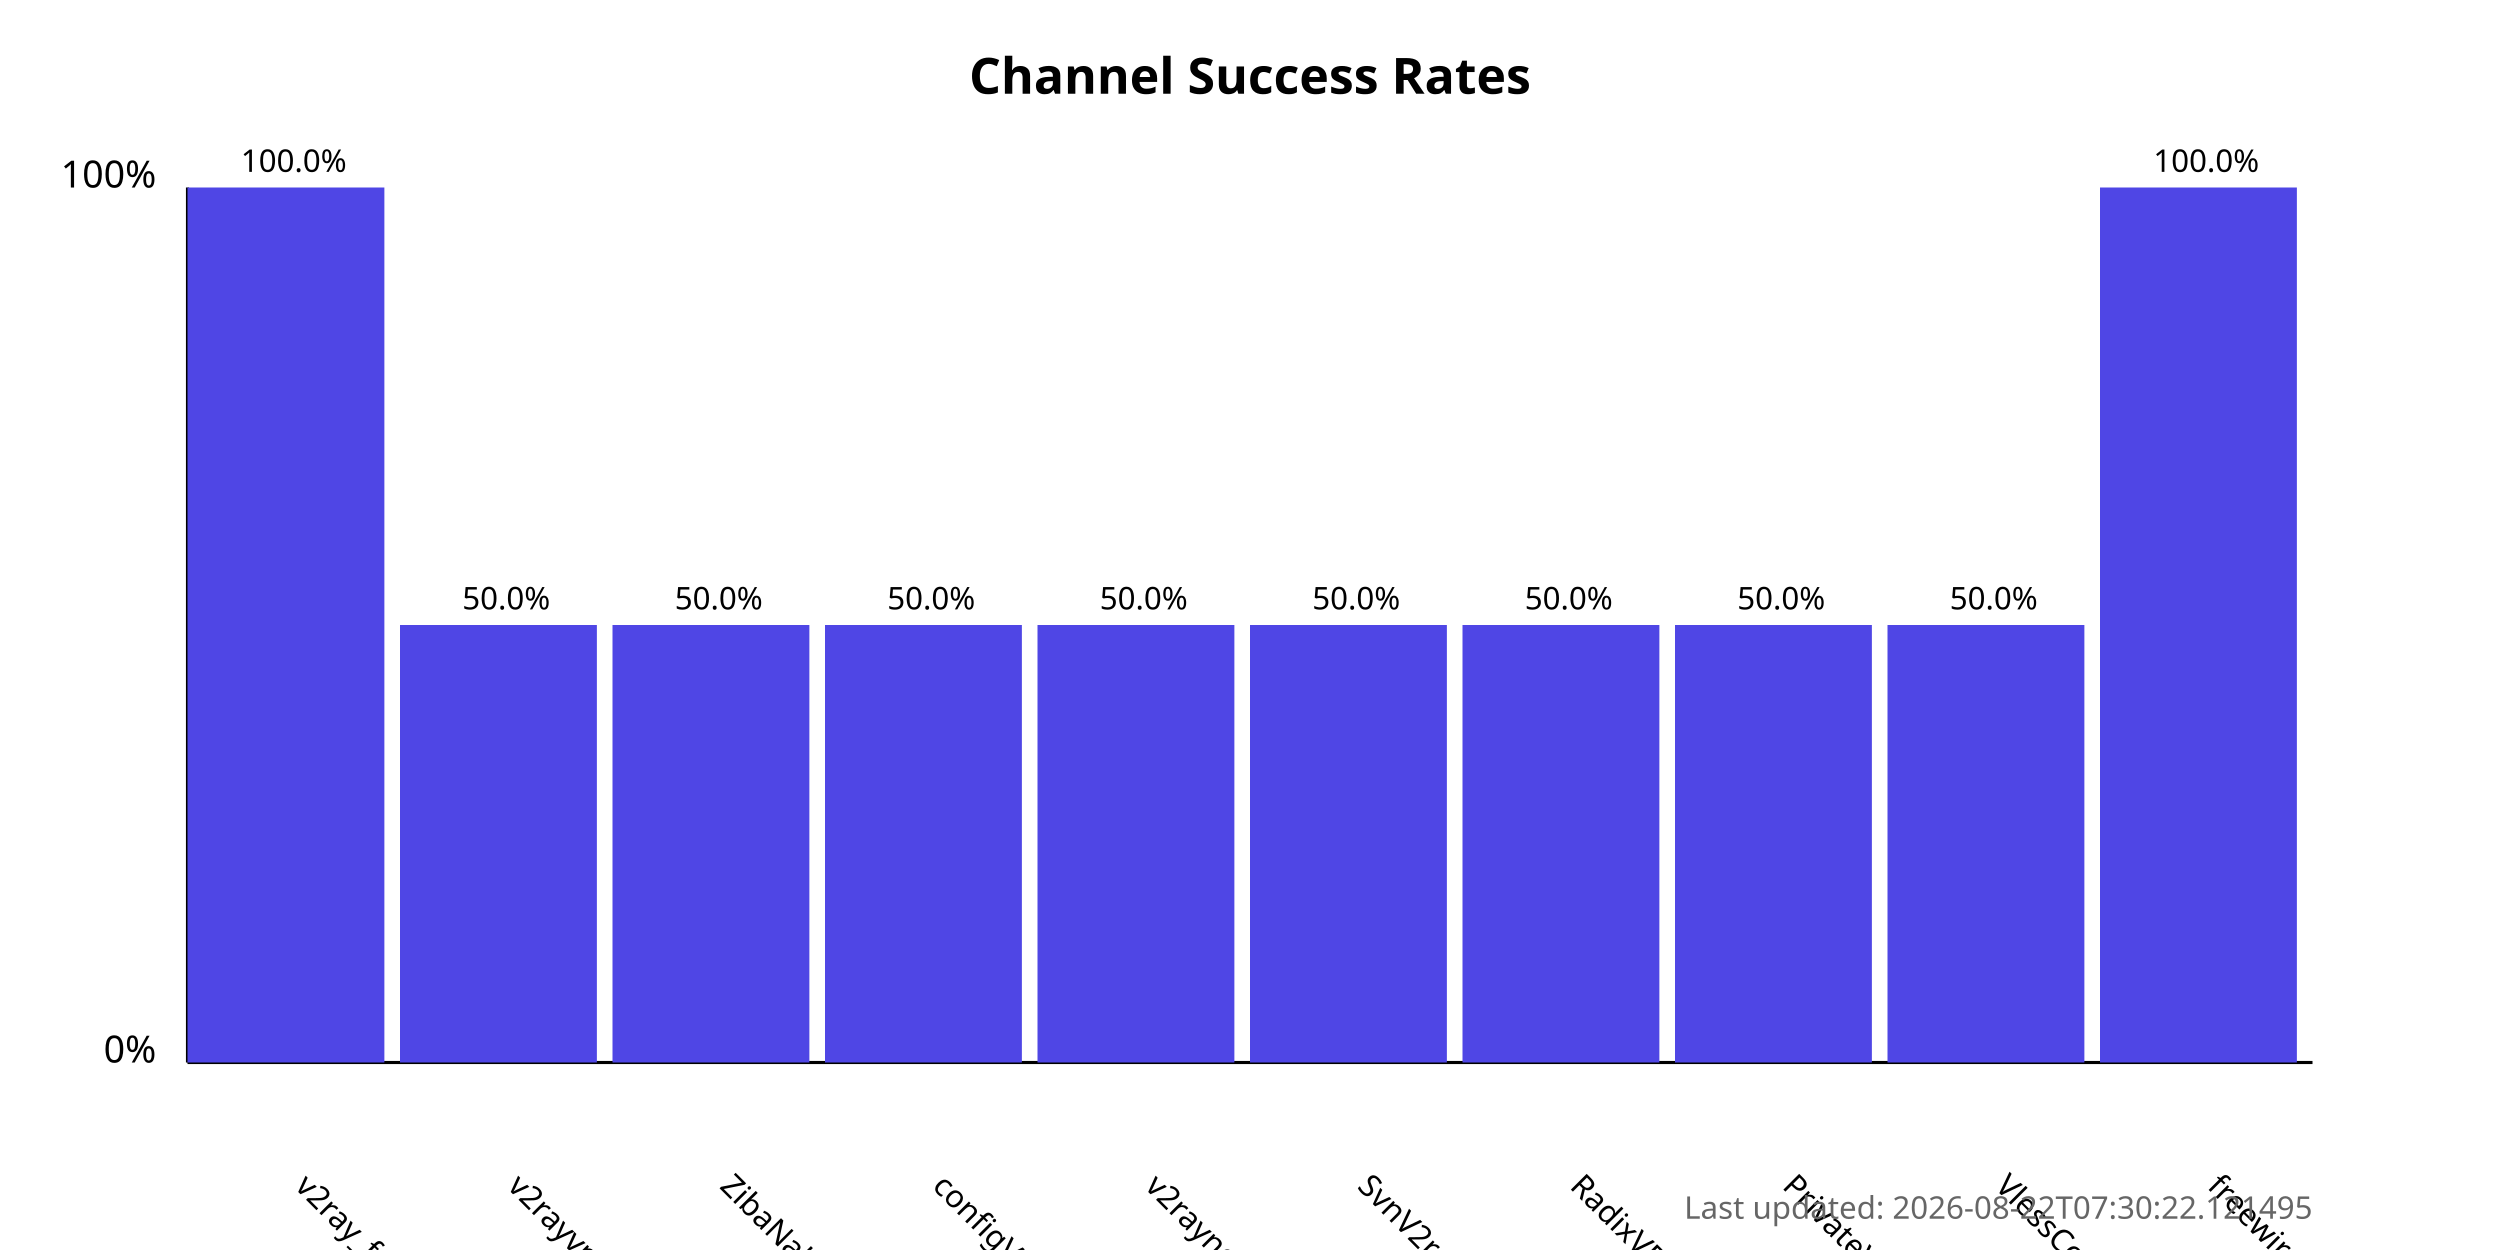
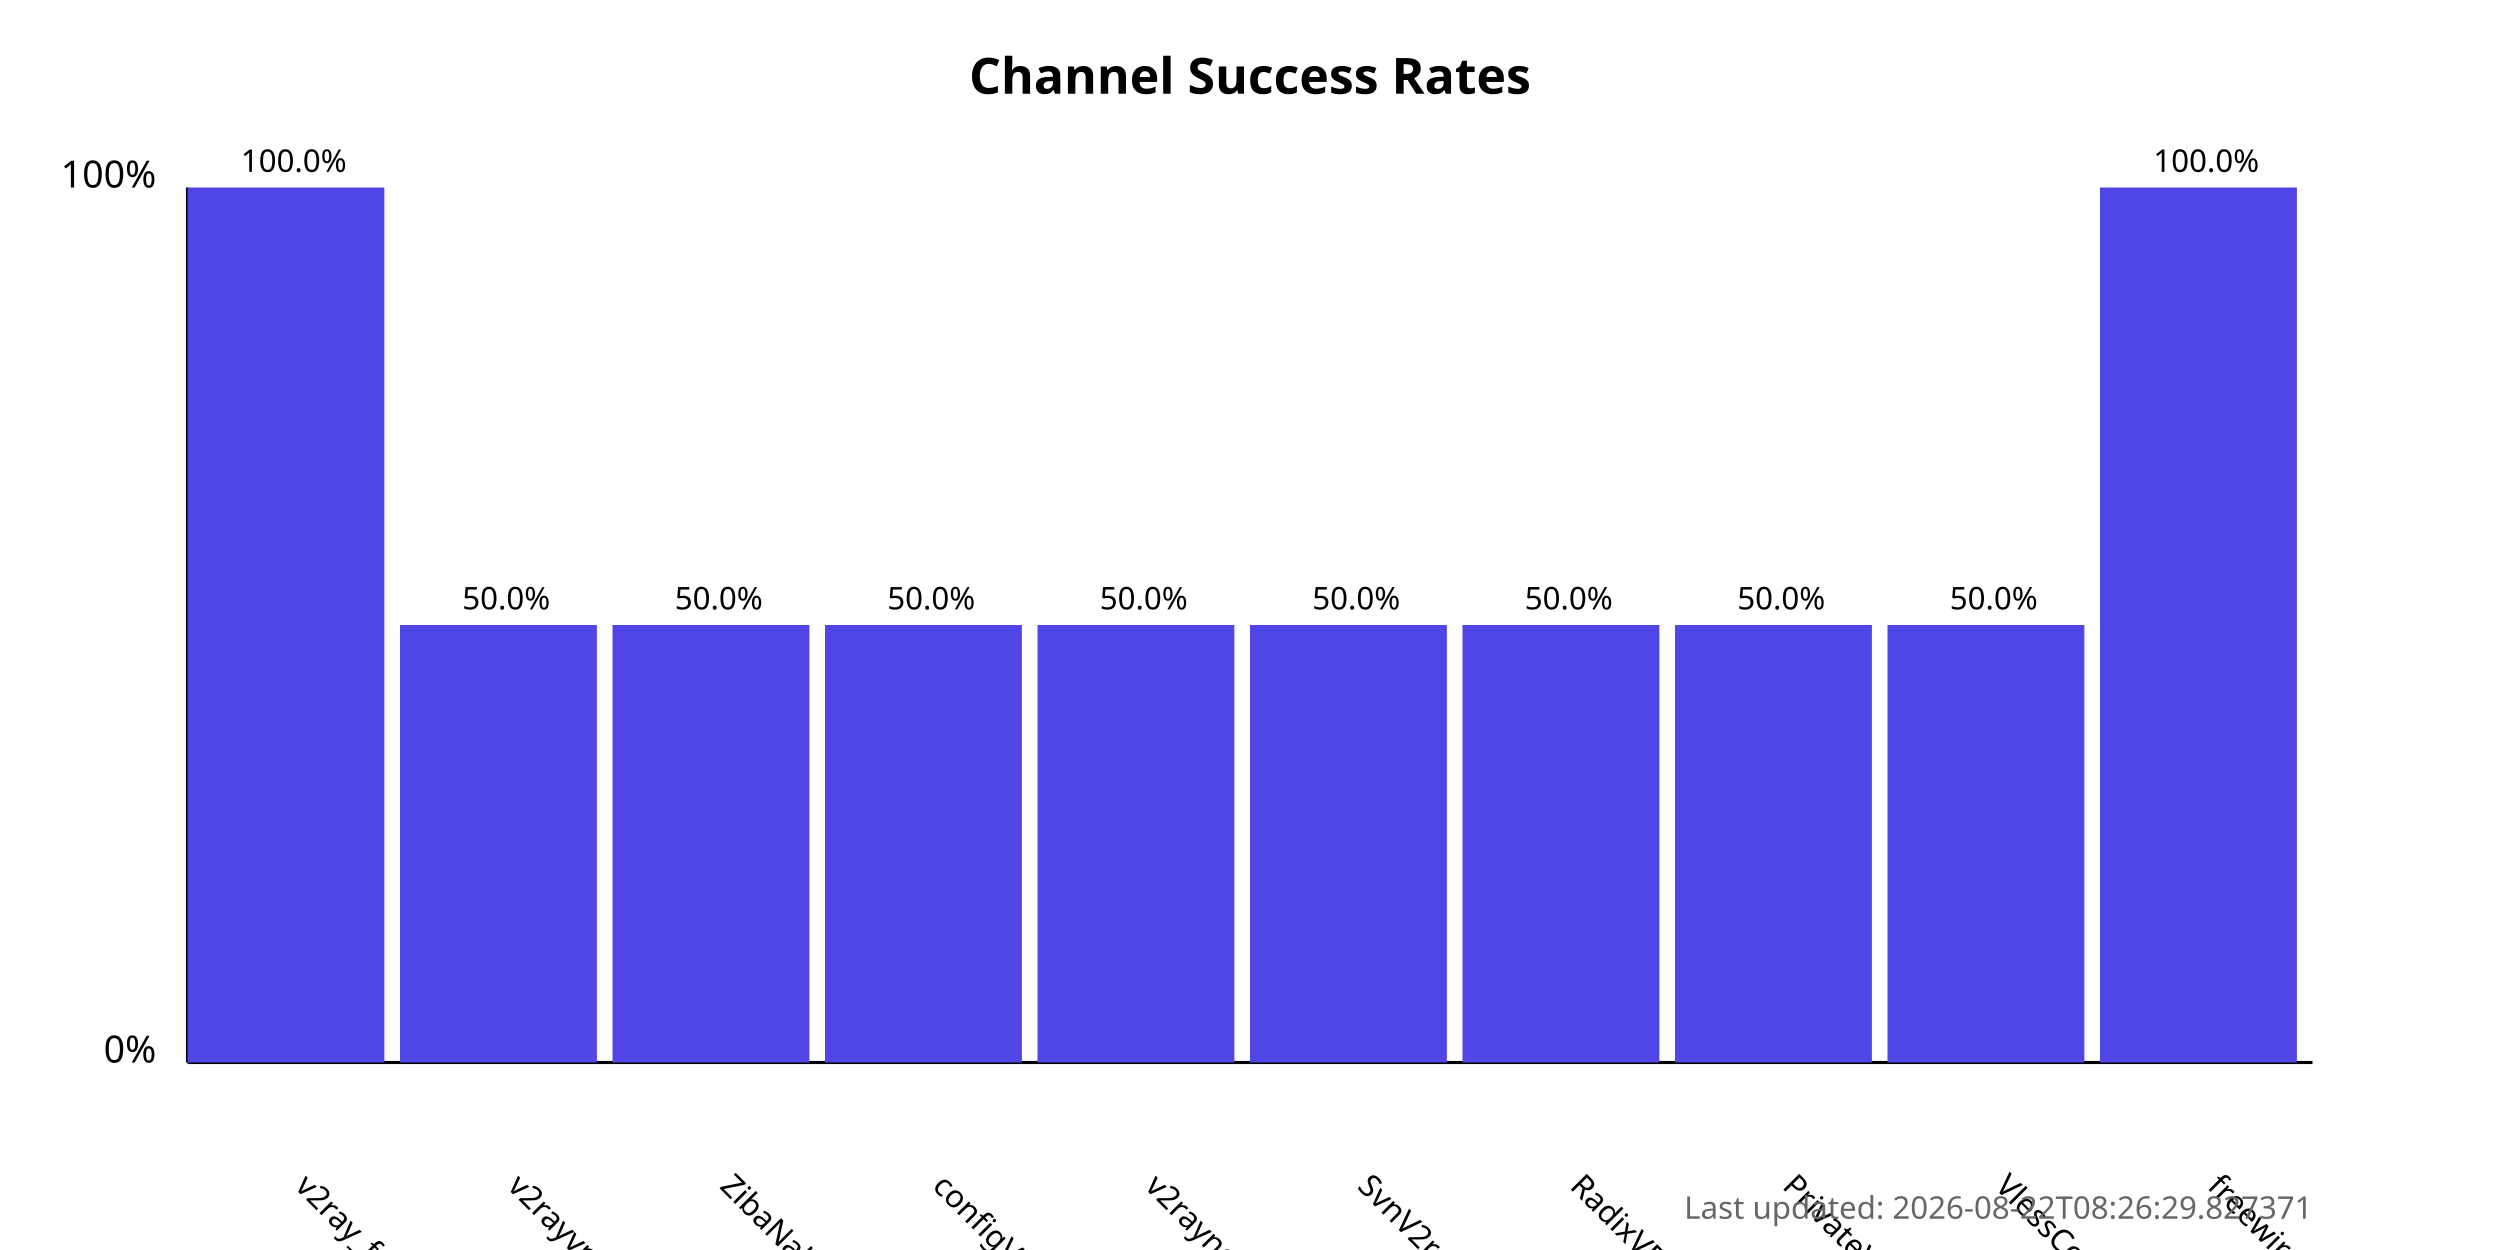
<svg xmlns="http://www.w3.org/2000/svg" width="800" height="400">
  <style>
            .chart-title { font: bold 16px sans-serif; }
            .axis-label { font: 12px sans-serif; }
            .tick-label { font: 10px sans-serif; }
            .bar { fill: #4f46e5; }
            .bar:hover { fill: #6366f1; }
            .timestamp { font: 10px sans-serif; fill: #666; }
        </style>
  <text x="400.0" y="30" text-anchor="middle" class="chart-title">
            Channel Success Rates
        </text>
  <line x1="60" y1="340" x2="60" y2="60" stroke="black" stroke-width="1" />
  <line x1="60" y1="340" x2="740" y2="340" stroke="black" stroke-width="1" />
  <text x="50" y="340" text-anchor="end" class="axis-label">0%</text>
  <text x="50" y="60" text-anchor="end" class="axis-label">100%</text>
  <g>
    <rect x="60" y="60.0" width="63.0" height="280.0" class="bar" />
    <text x="94.0" y="380" transform="rotate(45, 94.0, 380)" text-anchor="start" class="tick-label">
                v2ray_free_conf
            </text>
    <text x="94.0" y="55.0" text-anchor="middle" class="tick-label">
                100.0%
            </text>
  </g>
  <g>
    <rect x="128.0" y="200.0" width="63.0" height="140.0" class="bar" />
    <text x="162.0" y="380" transform="rotate(45, 162.0, 380)" text-anchor="start" class="tick-label">
                v2rayvpno
            </text>
    <text x="162.0" y="195.0" text-anchor="middle" class="tick-label">
                50.0%
            </text>
  </g>
  <g>
    <rect x="196.0" y="200.0" width="63.0" height="140.0" class="bar" />
    <text x="230.0" y="380" transform="rotate(45, 230.0, 380)" text-anchor="start" class="tick-label">
                ZibaNabz
            </text>
    <text x="230.0" y="195.0" text-anchor="middle" class="tick-label">
                50.0%
            </text>
  </g>
  <g>
    <rect x="264.0" y="200.0" width="63.0" height="140.0" class="bar" />
    <text x="298.0" y="380" transform="rotate(45, 298.0, 380)" text-anchor="start" class="tick-label">
                configV2rayForFree
            </text>
    <text x="298.0" y="195.0" text-anchor="middle" class="tick-label">
                50.0%
            </text>
  </g>
  <g>
    <rect x="332.0" y="200.0" width="63.0" height="140.0" class="bar" />
    <text x="366.0" y="380" transform="rotate(45, 366.0, 380)" text-anchor="start" class="tick-label">
                v2rayngvpn
            </text>
    <text x="366.0" y="195.0" text-anchor="middle" class="tick-label">
                50.0%
            </text>
  </g>
  <g>
    <rect x="400.0" y="200.0" width="63.0" height="140.0" class="bar" />
    <text x="434.0" y="380" transform="rotate(45, 434.0, 380)" text-anchor="start" class="tick-label">
                SvnV2ray
            </text>
    <text x="434.0" y="195.0" text-anchor="middle" class="tick-label">
                50.0%
            </text>
  </g>
  <g>
    <rect x="468.0" y="200.0" width="63.0" height="140.0" class="bar" />
    <text x="502.0" y="380" transform="rotate(45, 502.0, 380)" text-anchor="start" class="tick-label">
                RadixVPN
            </text>
    <text x="502.0" y="195.0" text-anchor="middle" class="tick-label">
                50.0%
            </text>
  </g>
  <g>
    <rect x="536.0" y="200.0" width="63.0" height="140.0" class="bar" />
    <text x="570.0" y="380" transform="rotate(45, 570.0, 380)" text-anchor="start" class="tick-label">
                PrivateVPNs
            </text>
    <text x="570.0" y="195.0" text-anchor="middle" class="tick-label">
                50.0%
            </text>
  </g>
  <g>
    <rect x="604.0" y="200.0" width="63.0" height="140.0" class="bar" />
    <text x="638.0" y="380" transform="rotate(45, 638.0, 380)" text-anchor="start" class="tick-label">
                VlessConfig
            </text>
    <text x="638.0" y="195.0" text-anchor="middle" class="tick-label">
                50.0%
            </text>
  </g>
  <g>
    <rect x="672.0" y="60.0" width="63.0" height="280.0" class="bar" />
    <text x="706.0" y="380" transform="rotate(45, 706.0, 380)" text-anchor="start" class="tick-label">
                freewireguard
            </text>
    <text x="706.0" y="55.0" text-anchor="middle" class="tick-label">
                100.0%
            </text>
  </g>
  <text x="740" y="390" text-anchor="end" class="timestamp">
-             Last updated: 2026-08-22T07:30:22.121495
+             Last updated: 2026-08-22T08:26:29.827371
        </text>
</svg>
